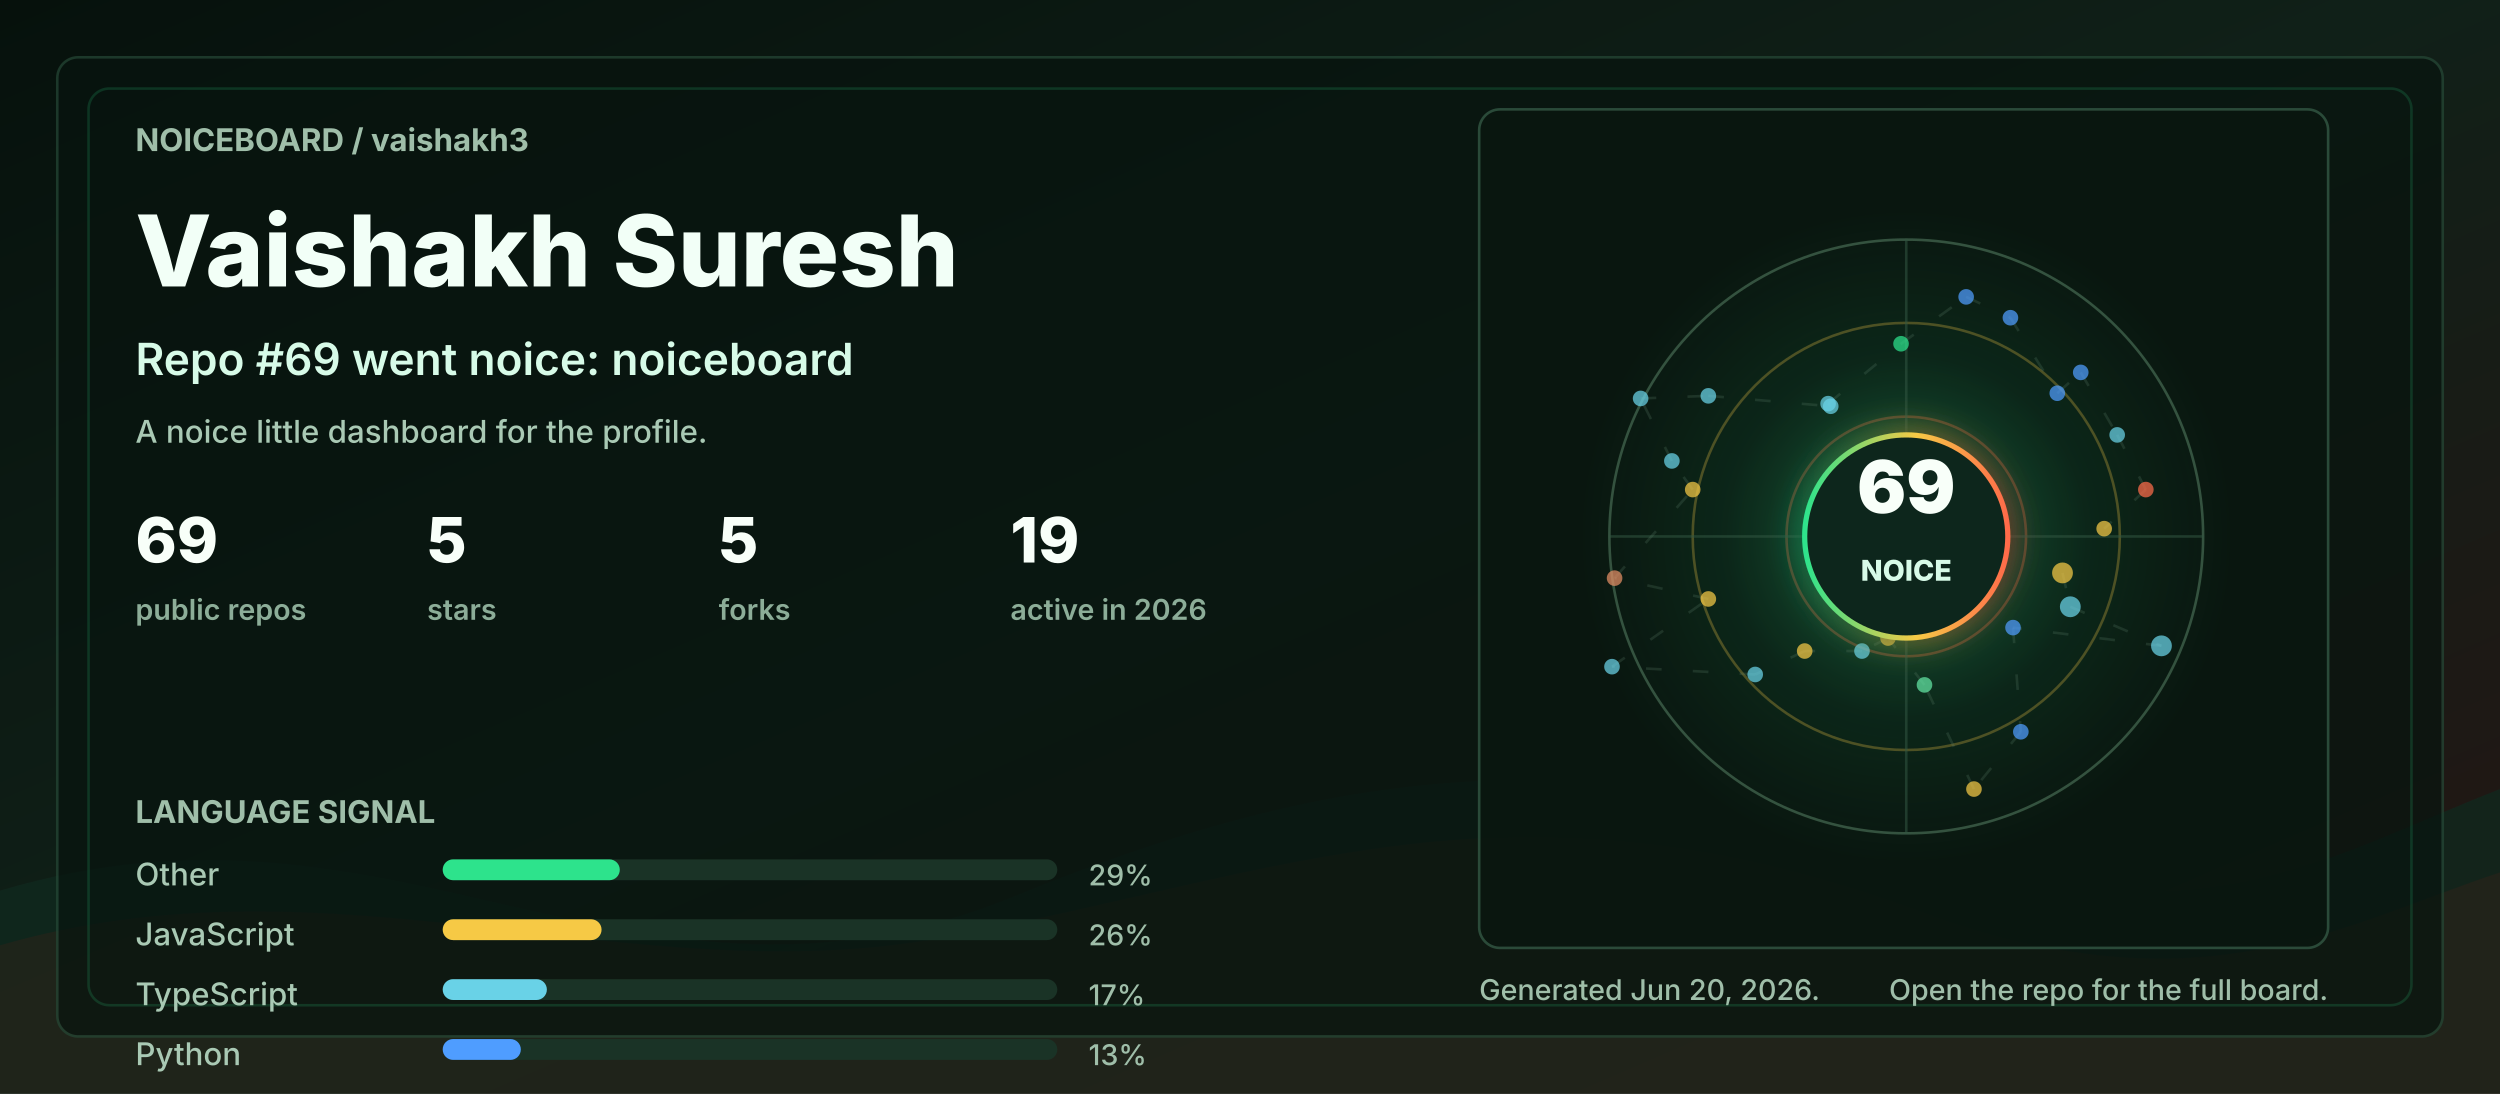
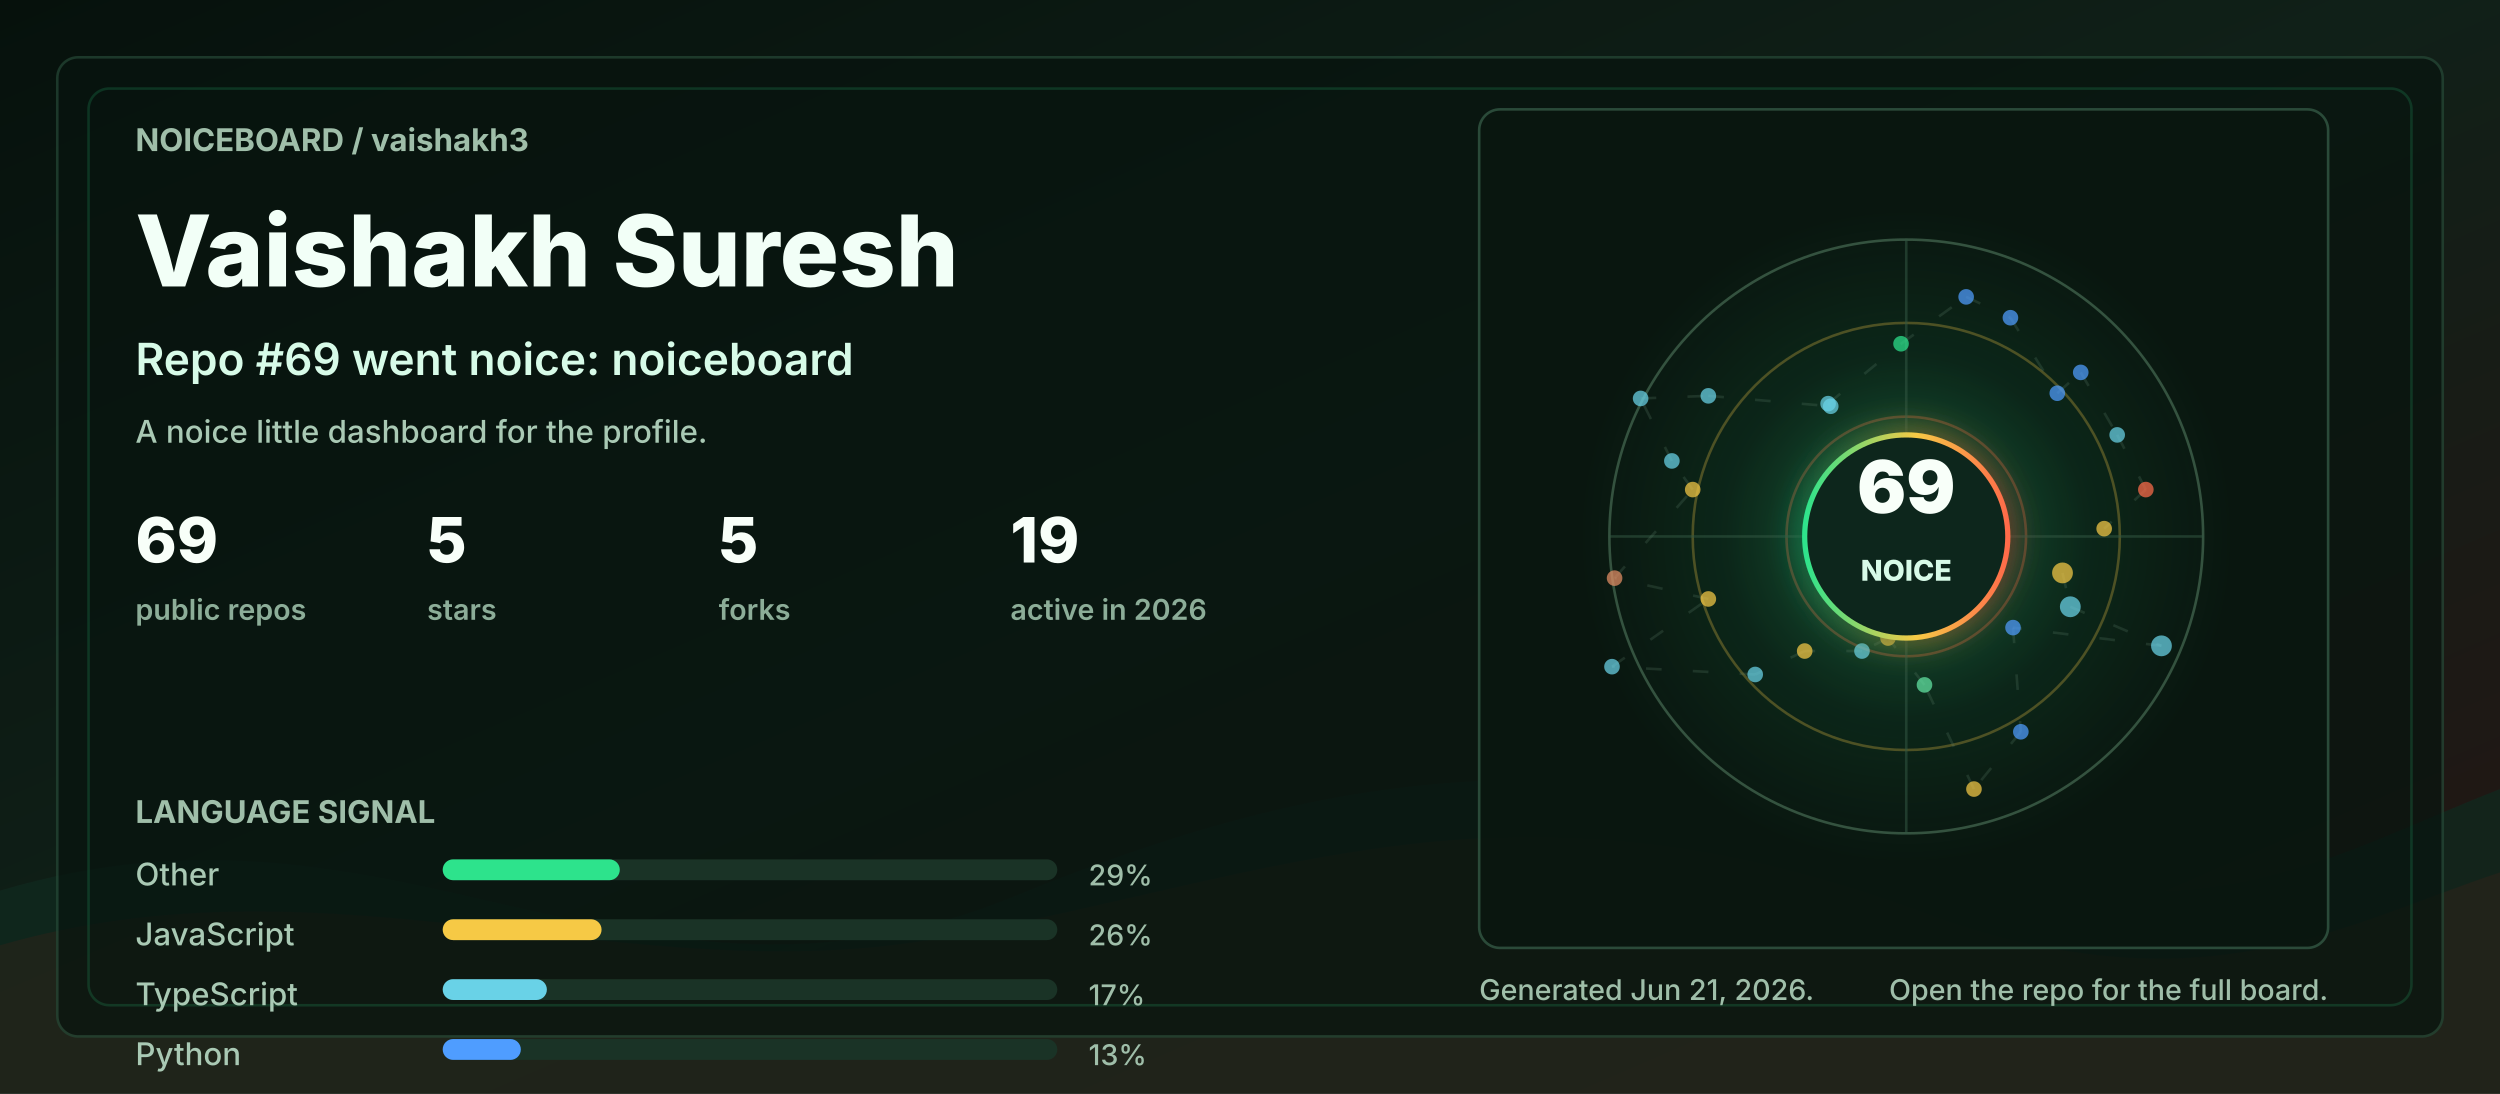
<svg xmlns="http://www.w3.org/2000/svg" width="960" height="420" viewBox="0 0 960 420" role="img" aria-labelledby="title desc">
  <defs>
    <linearGradient id="bg" x1="0" y1="0" x2="1" y2="1">
      <stop offset="0" stop-color="#06110c" />
      <stop offset="0.48" stop-color="#102018" />
      <stop offset="1" stop-color="#251513" />
    </linearGradient>
    <linearGradient id="accent" x1="0" y1="0" x2="1" y2="0">
      <stop offset="0" stop-color="#2de38c" />
      <stop offset="0.55" stop-color="#f6c945" />
      <stop offset="1" stop-color="#ff6b4a" />
    </linearGradient>
    <radialGradient id="halo" cx="50%" cy="50%" r="50%">
      <stop offset="0" stop-color="#2de38c" stop-opacity="0.36" />
      <stop offset="0.55" stop-color="#2de38c" stop-opacity="0.08" />
      <stop offset="1" stop-color="#2de38c" stop-opacity="0" />
    </radialGradient>
    <filter id="softGlow" x="-30%" y="-30%" width="160%" height="160%">
      <feGaussianBlur stdDeviation="6" result="blur" />
      <feMerge>
        <feMergeNode in="blur" />
        <feMergeNode in="SourceGraphic" />
      </feMerge>
    </filter>
    <style>
      .label { fill: #9fbea9; font: 700 12px ui-sans-serif, system-ui, -apple-system, BlinkMacSystemFont, "Segoe UI", sans-serif; letter-spacing: 0; }
      .tiny { fill: #9fbea9; font: 500 11px ui-sans-serif, system-ui, -apple-system, BlinkMacSystemFont, "Segoe UI", sans-serif; letter-spacing: 0; }
      .title { fill: #f2fff7; font: 800 38px ui-sans-serif, system-ui, -apple-system, BlinkMacSystemFont, "Segoe UI", sans-serif; letter-spacing: 0; }
      .subtitle { fill: #d7fbe8; font: 600 17px ui-sans-serif, system-ui, -apple-system, BlinkMacSystemFont, "Segoe UI", sans-serif; letter-spacing: 0; }
      .metric { fill: #f8fff9; font: 800 24px ui-sans-serif, system-ui, -apple-system, BlinkMacSystemFont, "Segoe UI", sans-serif; letter-spacing: 0; }
      .metric-label { fill: #8cad98; font: 600 11px ui-sans-serif, system-ui, -apple-system, BlinkMacSystemFont, "Segoe UI", sans-serif; letter-spacing: 0; }
      .repo { fill: #f8fff9; font: 750 16px ui-sans-serif, system-ui, -apple-system, BlinkMacSystemFont, "Segoe UI", sans-serif; letter-spacing: 0; }
      .muted { fill: #a9c9b4; font: 500 12px ui-sans-serif, system-ui, -apple-system, BlinkMacSystemFont, "Segoe UI", sans-serif; letter-spacing: 0; }
      .ring { animation: ring 9s linear infinite; transform-origin: 692px 206px; }
      .float { animation: float 5s ease-in-out infinite; }
      .pulse { animation: pulse 2.8s ease-in-out infinite; }
      .draw { stroke-dasharray: 6 12; animation: dash 13s linear infinite; }
      @keyframes ring { to { transform: rotate(360deg); } }
      @keyframes dash { to { stroke-dashoffset: -140; } }
      @keyframes pulse { 0%, 100% { opacity: .56; } 50% { opacity: 1; } }
      @keyframes float { 0%, 100% { transform: translateY(0); } 50% { transform: translateY(-7px); } }
      @media (prefers-reduced-motion: reduce) { * { animation: none !important; } }
    </style>
  </defs>
  <rect width="960" height="420" rx="0" fill="url(#bg)" />
  <path d="M0 342 C154 296 244 404 390 344 C520 291 615 284 754 330 C846 361 896 328 960 303 L960 420 L0 420 Z" fill="#10281e" opacity="0.78" />
  <path d="M0 363 C128 326 242 382 362 360 C493 336 581 292 738 350 C845 390 902 354 960 335 L960 420 L0 420 Z" fill="#3b1f17" opacity="0.34" />
  <rect x="22" y="22" width="916" height="376" rx="8" fill="#07130e" opacity="0.72" stroke="#244634" />
  <rect x="34" y="34" width="892" height="352" rx="8" fill="none" stroke="#2de38c" opacity="0.16" />
  <g transform="translate(52 58)">
    <text class="label" x="0" y="0">NOICEBOARD / vaishakh3</text>
    <text class="title" x="0" y="52">Vaishakh Suresh</text>
    <text class="subtitle" x="0" y="86">Repo #69 went noice: noiceboard</text>
    <text class="muted" x="0" y="112">A noice little dashboard for the profile.</text>
    <g transform="translate(0 158)">
      <g transform="translate(0 0)">
        <text class="metric" x="0" y="0">69</text>
        <text class="metric-label" x="0" y="22">public repos</text>
      </g>
      <g transform="translate(112 0)">
        <text class="metric" x="0" y="0">5</text>
        <text class="metric-label" x="0" y="22">stars</text>
      </g>
      <g transform="translate(224 0)">
        <text class="metric" x="0" y="0">5</text>
        <text class="metric-label" x="0" y="22">forks</text>
      </g>
      <g transform="translate(336 0)">
        <text class="metric" x="0" y="0">19</text>
        <text class="metric-label" x="0" y="22">active in 2026</text>
      </g>
    </g>
    <g transform="translate(0 258)">
      <text class="label" x="0" y="0">LANGUAGE SIGNAL</text>
      <g transform="translate(0 24)">
        <text class="muted" x="0" y="0">Other</text>
        <rect x="118" y="-10" width="236" height="8" rx="4" fill="#1a3326" />
        <rect x="118" y="-10" width="68" height="8" rx="4" fill="#2de38c" />
        <text class="tiny" x="366" y="0">29%</text>
      </g>
      <g transform="translate(0 47)">
        <text class="muted" x="0" y="0">JavaScript</text>
        <rect x="118" y="-10" width="236" height="8" rx="4" fill="#1a3326" />
        <rect x="118" y="-10" width="61" height="8" rx="4" fill="#f6c945" />
        <text class="tiny" x="366" y="0">26%</text>
      </g>
      <g transform="translate(0 70)">
        <text class="muted" x="0" y="0">TypeScript</text>
        <rect x="118" y="-10" width="236" height="8" rx="4" fill="#1a3326" />
        <rect x="118" y="-10" width="40" height="8" rx="4" fill="#69d2e7" />
        <text class="tiny" x="366" y="0">17%</text>
      </g>
      <g transform="translate(0 93)">
        <text class="muted" x="0" y="0">Python</text>
        <rect x="118" y="-10" width="236" height="8" rx="4" fill="#1a3326" />
        <rect x="118" y="-10" width="30" height="8" rx="4" fill="#4f9dff" />
        <text class="tiny" x="366" y="0">13%</text>
      </g>
    </g>
  </g>
  <g transform="translate(568 42)">
    <rect x="0" y="0" width="326" height="322" rx="8" fill="#08160f" opacity="0.82" stroke="#315642" />
    <circle cx="164" cy="164" r="126" fill="url(#halo)" class="pulse" />
    <circle cx="164" cy="164" r="114" fill="none" stroke="#34523f" stroke-width="1" />
    <circle cx="164" cy="164" r="82" fill="none" stroke="#f6c945" stroke-opacity="0.28" stroke-width="1" class="ring" />
    <circle cx="164" cy="164" r="46" fill="none" stroke="#ff6b4a" stroke-opacity="0.28" stroke-width="1" class="ring" />
    <line x1="50" y1="164" x2="278" y2="164" stroke="#315642" stroke-opacity="0.55" />
    <line x1="164" y1="50" x2="164" y2="278" stroke="#315642" stroke-opacity="0.55" />
    <line x1="224" y1="178" x2="227" y2="191" stroke="#5c7e68" stroke-opacity="0.24" stroke-width="1" class="draw" />
    <line x1="227" y1="191" x2="262" y2="206" stroke="#5c7e68" stroke-opacity="0.24" stroke-width="1" class="draw" />
    <line x1="262" y1="206" x2="205" y2="199" stroke="#5c7e68" stroke-opacity="0.24" stroke-width="1" class="draw" />
    <line x1="205" y1="199" x2="208" y2="239" stroke="#5c7e68" stroke-opacity="0.24" stroke-width="1" class="draw" />
    <line x1="208" y1="239" x2="190" y2="261" stroke="#5c7e68" stroke-opacity="0.24" stroke-width="1" class="draw" />
    <line x1="190" y1="261" x2="171" y2="221" stroke="#5c7e68" stroke-opacity="0.24" stroke-width="1" class="draw" />
    <line x1="171" y1="221" x2="157" y2="203" stroke="#5c7e68" stroke-opacity="0.24" stroke-width="1" class="draw" />
    <line x1="157" y1="203" x2="147" y2="208" stroke="#5c7e68" stroke-opacity="0.24" stroke-width="1" class="draw" />
    <line x1="147" y1="208" x2="125" y2="208" stroke="#5c7e68" stroke-opacity="0.24" stroke-width="1" class="draw" />
    <line x1="125" y1="208" x2="106" y2="217" stroke="#5c7e68" stroke-opacity="0.24" stroke-width="1" class="draw" />
    <line x1="106" y1="217" x2="51" y2="214" stroke="#5c7e68" stroke-opacity="0.24" stroke-width="1" class="draw" />
    <line x1="51" y1="214" x2="88" y2="188" stroke="#5c7e68" stroke-opacity="0.24" stroke-width="1" class="draw" />
    <line x1="88" y1="188" x2="52" y2="180" stroke="#5c7e68" stroke-opacity="0.24" stroke-width="1" class="draw" />
    <line x1="52" y1="180" x2="82" y2="146" stroke="#5c7e68" stroke-opacity="0.24" stroke-width="1" class="draw" />
    <line x1="82" y1="146" x2="74" y2="135" stroke="#5c7e68" stroke-opacity="0.24" stroke-width="1" class="draw" />
    <line x1="74" y1="135" x2="62" y2="111" stroke="#5c7e68" stroke-opacity="0.24" stroke-width="1" class="draw" />
    <line x1="62" y1="111" x2="88" y2="110" stroke="#5c7e68" stroke-opacity="0.24" stroke-width="1" class="draw" />
    <line x1="88" y1="110" x2="135" y2="114" stroke="#5c7e68" stroke-opacity="0.24" stroke-width="1" class="draw" />
    <line x1="135" y1="114" x2="134" y2="113" stroke="#5c7e68" stroke-opacity="0.24" stroke-width="1" class="draw" />
    <line x1="134" y1="113" x2="162" y2="90" stroke="#5c7e68" stroke-opacity="0.24" stroke-width="1" class="draw" />
    <line x1="162" y1="90" x2="187" y2="72" stroke="#5c7e68" stroke-opacity="0.24" stroke-width="1" class="draw" />
    <line x1="187" y1="72" x2="204" y2="80" stroke="#5c7e68" stroke-opacity="0.24" stroke-width="1" class="draw" />
    <line x1="204" y1="80" x2="222" y2="109" stroke="#5c7e68" stroke-opacity="0.24" stroke-width="1" class="draw" />
    <line x1="222" y1="109" x2="231" y2="101" stroke="#5c7e68" stroke-opacity="0.24" stroke-width="1" class="draw" />
    <line x1="231" y1="101" x2="245" y2="125" stroke="#5c7e68" stroke-opacity="0.24" stroke-width="1" class="draw" />
    <line x1="245" y1="125" x2="256" y2="146" stroke="#5c7e68" stroke-opacity="0.24" stroke-width="1" class="draw" />
    <line x1="256" y1="146" x2="240" y2="161" stroke="#5c7e68" stroke-opacity="0.24" stroke-width="1" class="draw" />
    <circle cx="224" cy="178" r="4" fill="#f6c945" opacity="0.72" class="pulse" />
    <circle cx="227" cy="191" r="4" fill="#69d2e7" opacity="0.72" class="" />
    <circle cx="262" cy="206" r="4" fill="#69d2e7" opacity="0.72" class="" />
    <circle cx="205" cy="199" r="3" fill="#4f9dff" opacity="0.72" class="pulse" />
    <circle cx="208" cy="239" r="3" fill="#4f9dff" opacity="0.72" class="" />
    <circle cx="190" cy="261" r="3" fill="#f6c945" opacity="0.72" class="" />
    <circle cx="171" cy="221" r="3" fill="#63e6a4" opacity="0.72" class="pulse" />
    <circle cx="157" cy="203" r="3" fill="#f6c945" opacity="0.72" class="" />
    <circle cx="147" cy="208" r="3" fill="#69d2e7" opacity="0.72" class="" />
    <circle cx="125" cy="208" r="3" fill="#f6c945" opacity="0.72" class="pulse" />
    <circle cx="106" cy="217" r="3" fill="#69d2e7" opacity="0.72" class="" />
    <circle cx="51" cy="214" r="3" fill="#69d2e7" opacity="0.72" class="" />
    <circle cx="88" cy="188" r="3" fill="#f6c945" opacity="0.72" class="pulse" />
    <circle cx="52" cy="180" r="3" fill="#e58f65" opacity="0.72" class="" />
    <circle cx="82" cy="146" r="3" fill="#f6c945" opacity="0.72" class="" />
    <circle cx="74" cy="135" r="3" fill="#69d2e7" opacity="0.72" class="pulse" />
    <circle cx="62" cy="111" r="3" fill="#69d2e7" opacity="0.72" class="" />
    <circle cx="88" cy="110" r="3" fill="#69d2e7" opacity="0.72" class="" />
    <circle cx="135" cy="114" r="3" fill="#69d2e7" opacity="0.72" class="pulse" />
    <circle cx="134" cy="113" r="3" fill="#69d2e7" opacity="0.72" class="" />
    <circle cx="162" cy="90" r="3" fill="#2de38c" opacity="0.72" class="" />
    <circle cx="187" cy="72" r="3" fill="#4f9dff" opacity="0.72" class="pulse" />
    <circle cx="204" cy="80" r="3" fill="#4f9dff" opacity="0.72" class="" />
    <circle cx="222" cy="109" r="3" fill="#4f9dff" opacity="0.72" class="" />
    <circle cx="231" cy="101" r="3" fill="#4f9dff" opacity="0.72" class="pulse" />
    <circle cx="245" cy="125" r="3" fill="#69d2e7" opacity="0.72" class="" />
    <circle cx="256" cy="146" r="3" fill="#ff6b4a" opacity="0.72" class="" />
    <circle cx="240" cy="161" r="3" fill="#f6c945" opacity="0.72" class="pulse" />
    <g class="float">
      <circle cx="164" cy="164" r="39" fill="#0e261b" stroke="url(#accent)" stroke-width="2" filter="url(#softGlow)" />
      <text x="164" y="155" fill="#f8fff9" text-anchor="middle" font-family="ui-sans-serif, system-ui, -apple-system, BlinkMacSystemFont, Segoe UI, sans-serif" font-size="28" font-weight="900" letter-spacing="0">69</text>
      <text x="164" y="181" fill="#d7fbe8" text-anchor="middle" font-family="ui-sans-serif, system-ui, -apple-system, BlinkMacSystemFont, Segoe UI, sans-serif" font-size="11" font-weight="800" letter-spacing="0">NOICE</text>
    </g>
  </g>
  <g transform="translate(568 384)">
-     <text class="tiny" x="0" y="0">Generated Jun 20, 2026.</text>
+     <text class="tiny" x="0" y="0">Generated Jun 21, 2026.</text>
    <text class="tiny" x="326" y="0" text-anchor="end">Open the repo for the full board.</text>
  </g>
</svg>
